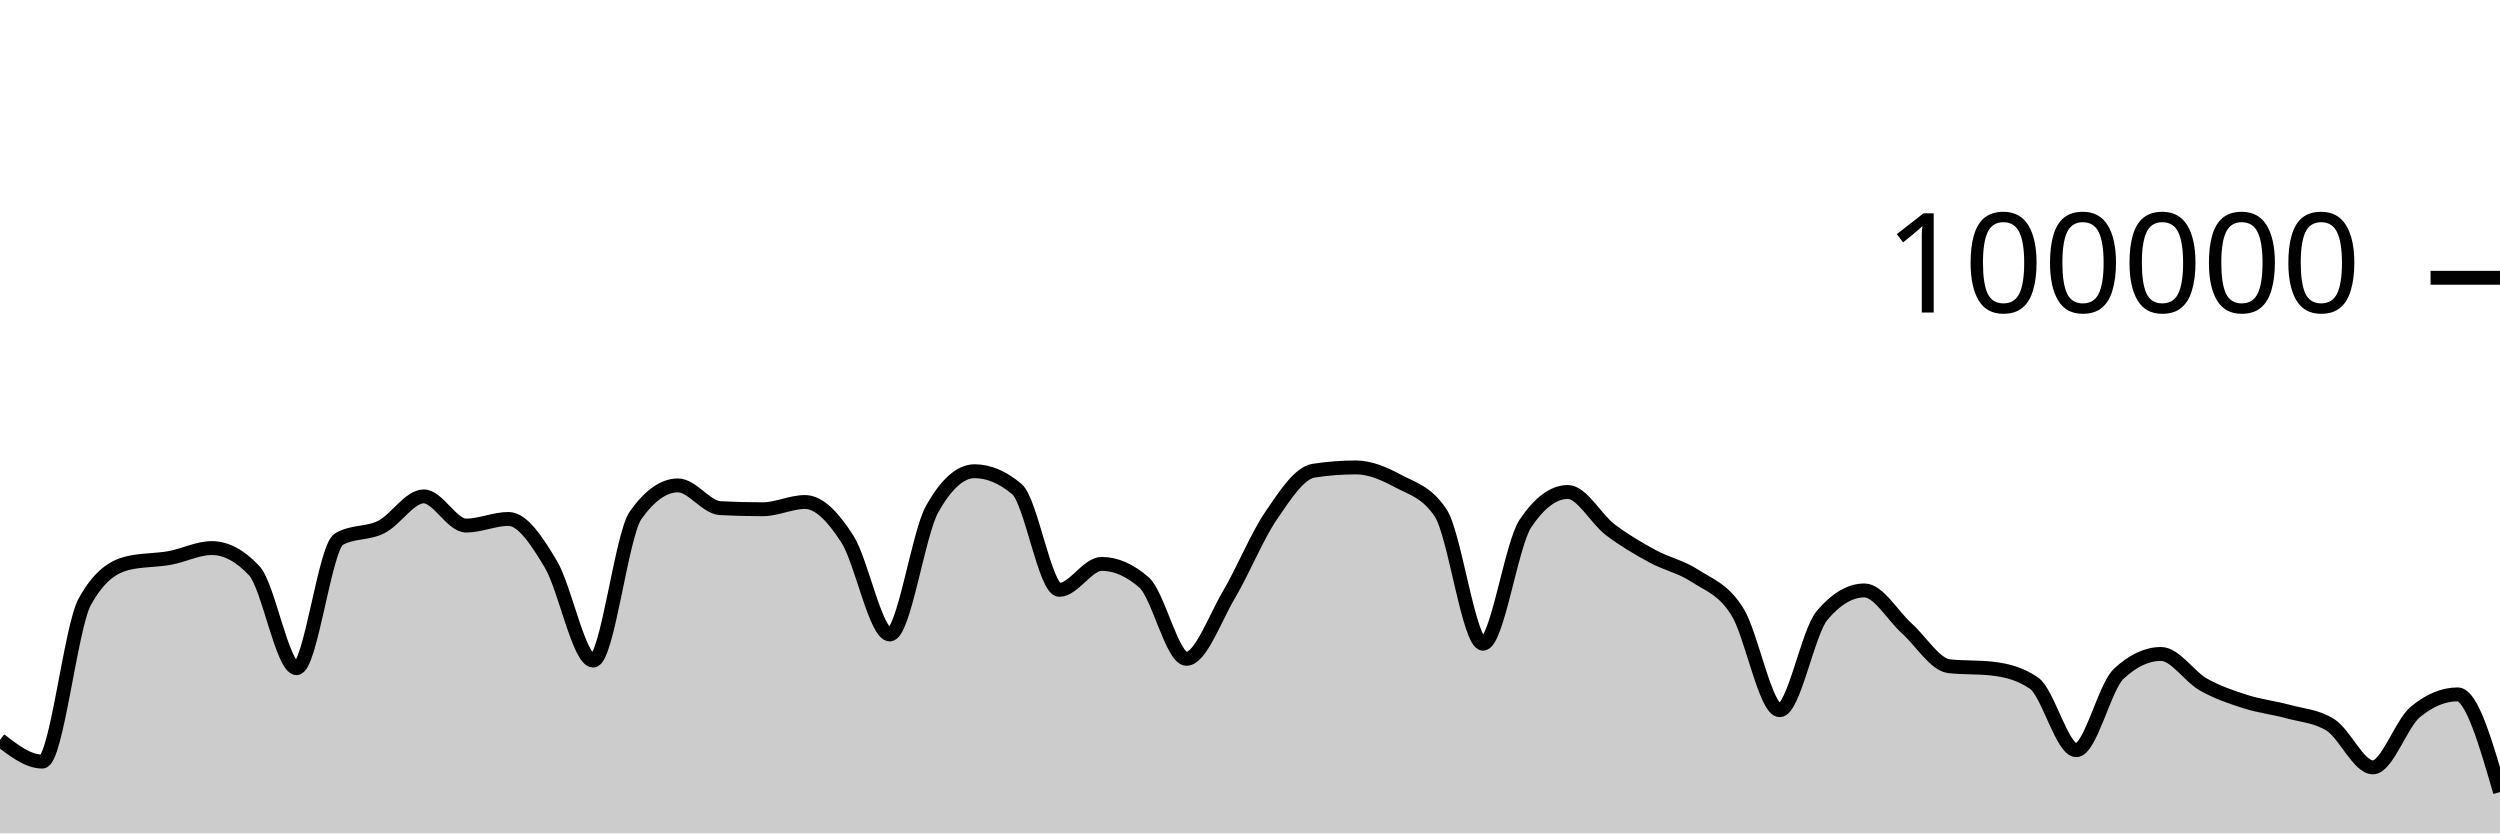
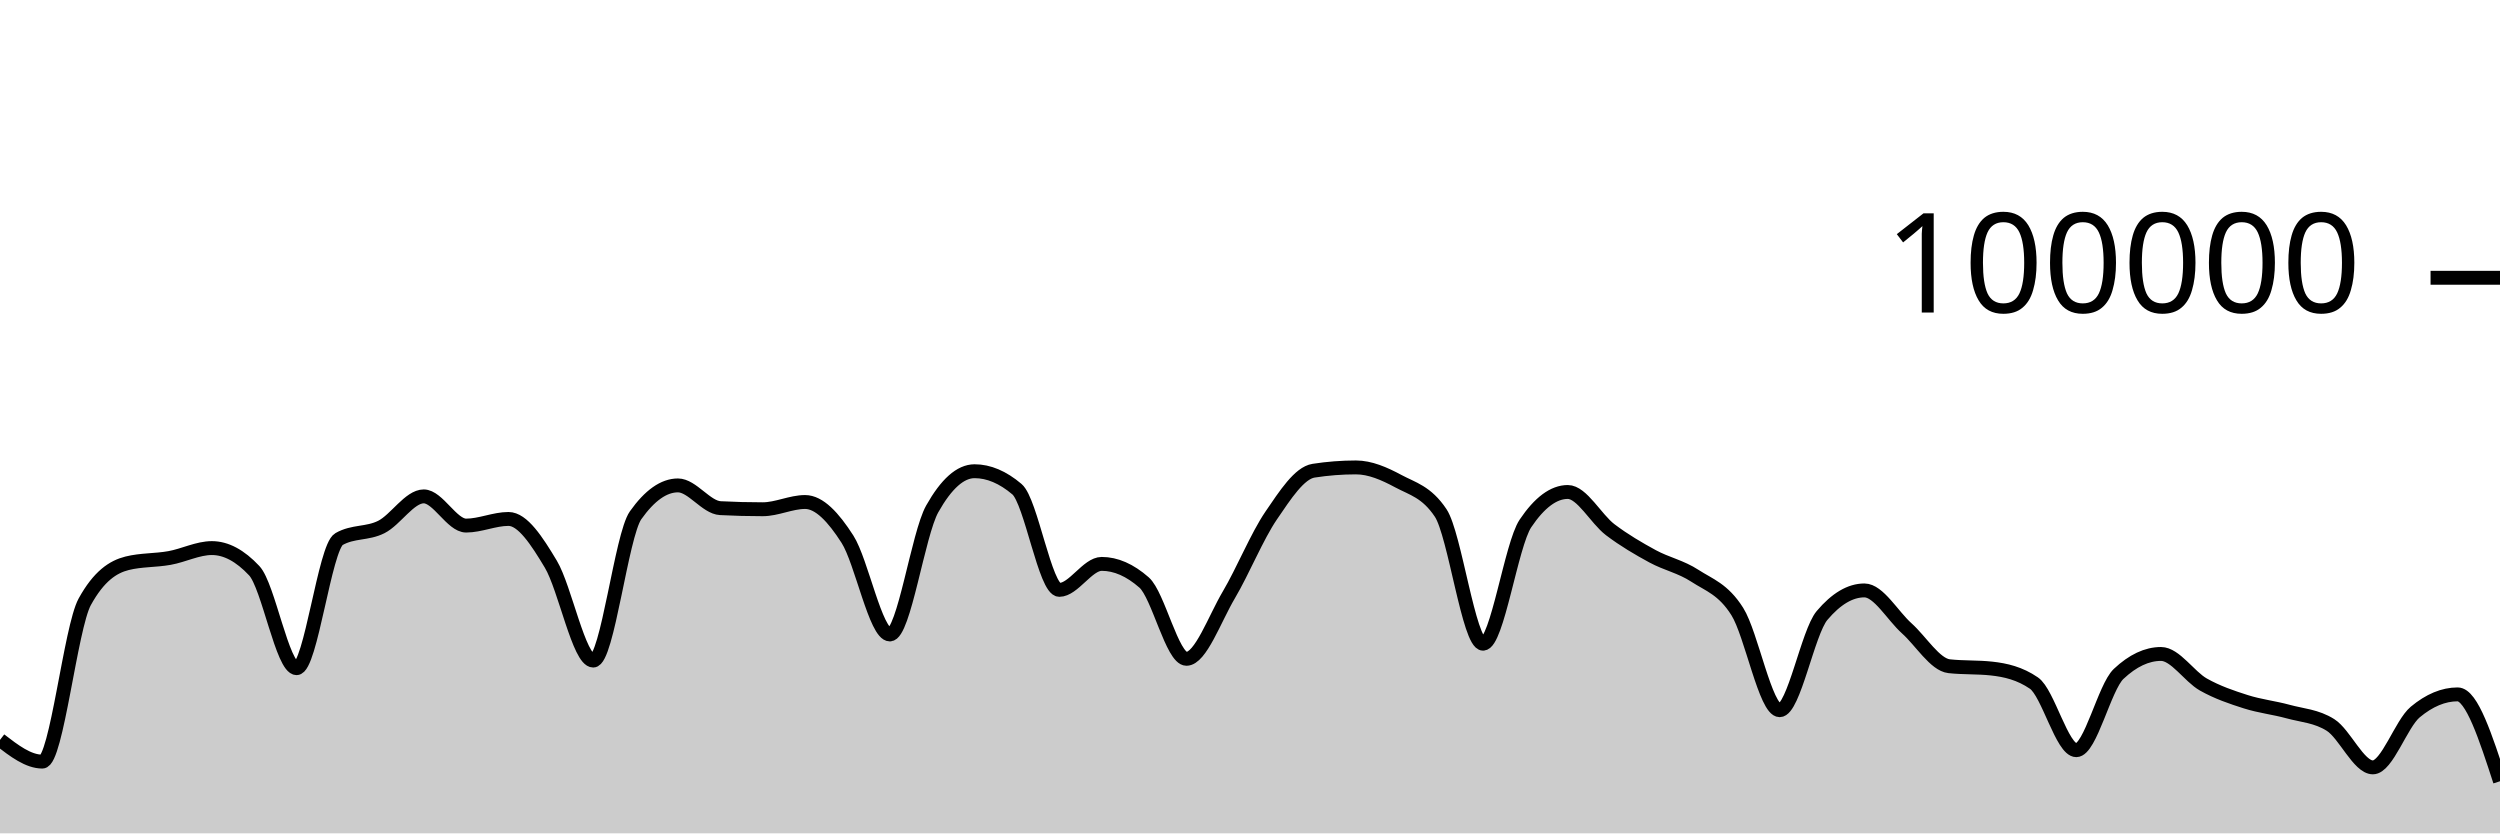
<svg xmlns="http://www.w3.org/2000/svg" viewBox="0 0 180 60">
  <g transform="translate(0,20)">
-     <path class="area" fill="rgba(0, 0, 0, 0.2)" d="M0,33.273C1.017,34.055,2.034,34.836,3.051,34.836C4.068,34.836,5.085,25.175,6.102,23.328C7.119,21.48,8.136,20.81,9.153,20.556C10.169,20.303,11.186,20.359,12.203,20.176C13.22,19.994,14.237,19.462,15.254,19.462C16.271,19.462,17.288,20.005,18.305,21.091C19.322,22.177,20.339,28.109,21.356,28.109C22.373,28.109,23.39,19.397,24.407,18.815C25.424,18.233,26.441,18.455,27.458,17.942C28.475,17.43,29.492,15.739,30.508,15.739C31.525,15.739,32.542,17.842,33.559,17.842C34.576,17.842,35.593,17.364,36.61,17.364C37.627,17.364,38.644,18.924,39.661,20.623C40.678,22.323,41.695,27.562,42.712,27.562C43.729,27.562,44.746,18.534,45.763,17.1C46.78,15.666,47.797,14.949,48.814,14.949C49.831,14.949,50.847,16.535,51.864,16.587C52.881,16.64,53.898,16.666,54.915,16.666C55.932,16.666,56.949,16.144,57.966,16.144C58.983,16.144,60,17.233,61.017,18.822C62.034,20.412,63.051,25.682,64.068,25.682C65.085,25.682,66.102,18.452,67.119,16.642C68.136,14.833,69.153,13.928,70.169,13.928C71.186,13.928,72.203,14.359,73.22,15.221C74.237,16.083,75.254,22.471,76.271,22.471C77.288,22.471,78.305,20.6,79.322,20.6C80.339,20.6,81.356,21.046,82.373,21.938C83.39,22.831,84.407,27.435,85.424,27.435C86.441,27.435,87.458,24.552,88.475,22.833C89.492,21.113,90.508,18.607,91.525,17.117C92.542,15.626,93.559,14.049,94.576,13.891C95.593,13.733,96.61,13.654,97.627,13.654C98.644,13.654,99.661,14.097,100.678,14.643C101.695,15.19,102.712,15.407,103.729,16.933C104.746,18.46,105.763,26.347,106.78,26.347C107.797,26.347,108.814,19.202,109.831,17.69C110.847,16.178,111.864,15.422,112.881,15.422C113.898,15.422,114.915,17.364,115.932,18.136C116.949,18.907,117.966,19.498,118.983,20.052C120,20.605,121.017,20.795,122.034,21.458C123.051,22.121,124.068,22.416,125.085,24.029C126.102,25.642,127.119,31.136,128.136,31.136C129.153,31.136,130.169,25.52,131.186,24.316C132.203,23.112,133.22,22.51,134.237,22.51C135.254,22.51,136.271,24.332,137.288,25.242C138.305,26.152,139.322,27.857,140.339,27.968C141.356,28.079,142.373,28.024,143.39,28.135C144.407,28.246,145.424,28.483,146.441,29.18C147.458,29.876,148.475,34.014,149.492,34.014C150.508,34.014,151.525,29.478,152.542,28.521C153.559,27.564,154.576,27.085,155.593,27.085C156.61,27.085,157.627,28.712,158.644,29.286C159.661,29.859,160.678,30.2,161.695,30.524C162.712,30.849,163.729,30.955,164.746,31.234C165.763,31.513,166.78,31.555,167.797,32.198C168.814,32.841,169.831,35.251,170.847,35.251C171.864,35.251,172.881,32.113,173.898,31.266C174.915,30.419,175.932,29.995,176.949,29.995C177.966,29.995,178.983,33.51,180,37.026L180,40C178.983,40,177.966,40,176.949,40C175.932,40,174.915,40,173.898,40C172.881,40,171.864,40,170.847,40C169.831,40,168.814,40,167.797,40C166.78,40,165.763,40,164.746,40C163.729,40,162.712,40,161.695,40C160.678,40,159.661,40,158.644,40C157.627,40,156.61,40,155.593,40C154.576,40,153.559,40,152.542,40C151.525,40,150.508,40,149.492,40C148.475,40,147.458,40,146.441,40C145.424,40,144.407,40,143.39,40C142.373,40,141.356,40,140.339,40C139.322,40,138.305,40,137.288,40C136.271,40,135.254,40,134.237,40C133.22,40,132.203,40,131.186,40C130.169,40,129.153,40,128.136,40C127.119,40,126.102,40,125.085,40C124.068,40,123.051,40,122.034,40C121.017,40,120,40,118.983,40C117.966,40,116.949,40,115.932,40C114.915,40,113.898,40,112.881,40C111.864,40,110.847,40,109.831,40C108.814,40,107.797,40,106.78,40C105.763,40,104.746,40,103.729,40C102.712,40,101.695,40,100.678,40C99.661,40,98.644,40,97.627,40C96.61,40,95.593,40,94.576,40C93.559,40,92.542,40,91.525,40C90.508,40,89.492,40,88.475,40C87.458,40,86.441,40,85.424,40C84.407,40,83.39,40,82.373,40C81.356,40,80.339,40,79.322,40C78.305,40,77.288,40,76.271,40C75.254,40,74.237,40,73.22,40C72.203,40,71.186,40,70.169,40C69.153,40,68.136,40,67.119,40C66.102,40,65.085,40,64.068,40C63.051,40,62.034,40,61.017,40C60,40,58.983,40,57.966,40C56.949,40,55.932,40,54.915,40C53.898,40,52.881,40,51.864,40C50.847,40,49.831,40,48.814,40C47.797,40,46.78,40,45.763,40C44.746,40,43.729,40,42.712,40C41.695,40,40.678,40,39.661,40C38.644,40,37.627,40,36.61,40C35.593,40,34.576,40,33.559,40C32.542,40,31.525,40,30.508,40C29.492,40,28.475,40,27.458,40C26.441,40,25.424,40,24.407,40C23.39,40,22.373,40,21.356,40C20.339,40,19.322,40,18.305,40C17.288,40,16.271,40,15.254,40C14.237,40,13.22,40,12.203,40C11.186,40,10.169,40,9.153,40C8.136,40,7.119,40,6.102,40C5.085,40,4.068,40,3.051,40C2.034,40,1.017,40,0,40Z" />
-     <path class="line" stroke="black" fill="none" d="M0,33.273C1.017,34.055,2.034,34.836,3.051,34.836C4.068,34.836,5.085,25.175,6.102,23.328C7.119,21.48,8.136,20.81,9.153,20.556C10.169,20.303,11.186,20.359,12.203,20.176C13.22,19.994,14.237,19.462,15.254,19.462C16.271,19.462,17.288,20.005,18.305,21.091C19.322,22.177,20.339,28.109,21.356,28.109C22.373,28.109,23.39,19.397,24.407,18.815C25.424,18.233,26.441,18.455,27.458,17.942C28.475,17.43,29.492,15.739,30.508,15.739C31.525,15.739,32.542,17.842,33.559,17.842C34.576,17.842,35.593,17.364,36.61,17.364C37.627,17.364,38.644,18.924,39.661,20.623C40.678,22.323,41.695,27.562,42.712,27.562C43.729,27.562,44.746,18.534,45.763,17.1C46.78,15.666,47.797,14.949,48.814,14.949C49.831,14.949,50.847,16.535,51.864,16.587C52.881,16.64,53.898,16.666,54.915,16.666C55.932,16.666,56.949,16.144,57.966,16.144C58.983,16.144,60,17.233,61.017,18.822C62.034,20.412,63.051,25.682,64.068,25.682C65.085,25.682,66.102,18.452,67.119,16.642C68.136,14.833,69.153,13.928,70.169,13.928C71.186,13.928,72.203,14.359,73.22,15.221C74.237,16.083,75.254,22.471,76.271,22.471C77.288,22.471,78.305,20.6,79.322,20.6C80.339,20.6,81.356,21.046,82.373,21.938C83.39,22.831,84.407,27.435,85.424,27.435C86.441,27.435,87.458,24.552,88.475,22.833C89.492,21.113,90.508,18.607,91.525,17.117C92.542,15.626,93.559,14.049,94.576,13.891C95.593,13.733,96.61,13.654,97.627,13.654C98.644,13.654,99.661,14.097,100.678,14.643C101.695,15.19,102.712,15.407,103.729,16.933C104.746,18.46,105.763,26.347,106.78,26.347C107.797,26.347,108.814,19.202,109.831,17.69C110.847,16.178,111.864,15.422,112.881,15.422C113.898,15.422,114.915,17.364,115.932,18.136C116.949,18.907,117.966,19.498,118.983,20.052C120,20.605,121.017,20.795,122.034,21.458C123.051,22.121,124.068,22.416,125.085,24.029C126.102,25.642,127.119,31.136,128.136,31.136C129.153,31.136,130.169,25.52,131.186,24.316C132.203,23.112,133.22,22.51,134.237,22.51C135.254,22.51,136.271,24.332,137.288,25.242C138.305,26.152,139.322,27.857,140.339,27.968C141.356,28.079,142.373,28.024,143.39,28.135C144.407,28.246,145.424,28.483,146.441,29.18C147.458,29.876,148.475,34.014,149.492,34.014C150.508,34.014,151.525,29.478,152.542,28.521C153.559,27.564,154.576,27.085,155.593,27.085C156.61,27.085,157.627,28.712,158.644,29.286C159.661,29.859,160.678,30.2,161.695,30.524C162.712,30.849,163.729,30.955,164.746,31.234C165.763,31.513,166.78,31.555,167.797,32.198C168.814,32.841,169.831,35.251,170.847,35.251C171.864,35.251,172.881,32.113,173.898,31.266C174.915,30.419,175.932,29.995,176.949,29.995C177.966,29.995,178.983,33.51,180,37.026" />
+     <path class="area" fill="rgba(0, 0, 0, 0.2)" d="M0,33.273C1.017,34.055,2.034,34.836,3.051,34.836C4.068,34.836,5.085,25.175,6.102,23.328C7.119,21.48,8.136,20.81,9.153,20.556C10.169,20.303,11.186,20.359,12.203,20.176C13.22,19.994,14.237,19.462,15.254,19.462C16.271,19.462,17.288,20.005,18.305,21.091C19.322,22.177,20.339,28.109,21.356,28.109C22.373,28.109,23.39,19.397,24.407,18.815C25.424,18.233,26.441,18.455,27.458,17.942C28.475,17.43,29.492,15.739,30.508,15.739C31.525,15.739,32.542,17.842,33.559,17.842C34.576,17.842,35.593,17.364,36.61,17.364C37.627,17.364,38.644,18.924,39.661,20.623C40.678,22.323,41.695,27.562,42.712,27.562C43.729,27.562,44.746,18.534,45.763,17.1C46.78,15.666,47.797,14.949,48.814,14.949C49.831,14.949,50.847,16.535,51.864,16.587C52.881,16.64,53.898,16.666,54.915,16.666C55.932,16.666,56.949,16.144,57.966,16.144C58.983,16.144,60,17.233,61.017,18.822C62.034,20.412,63.051,25.682,64.068,25.682C65.085,25.682,66.102,18.452,67.119,16.642C68.136,14.833,69.153,13.928,70.169,13.928C71.186,13.928,72.203,14.359,73.22,15.221C74.237,16.083,75.254,22.471,76.271,22.471C77.288,22.471,78.305,20.6,79.322,20.6C80.339,20.6,81.356,21.046,82.373,21.938C83.39,22.831,84.407,27.435,85.424,27.435C86.441,27.435,87.458,24.552,88.475,22.833C89.492,21.113,90.508,18.607,91.525,17.117C92.542,15.626,93.559,14.049,94.576,13.891C95.593,13.733,96.61,13.654,97.627,13.654C98.644,13.654,99.661,14.097,100.678,14.643C101.695,15.19,102.712,15.407,103.729,16.933C104.746,18.46,105.763,26.347,106.78,26.347C107.797,26.347,108.814,19.202,109.831,17.69C110.847,16.178,111.864,15.422,112.881,15.422C113.898,15.422,114.915,17.364,115.932,18.136C116.949,18.907,117.966,19.498,118.983,20.052C120,20.605,121.017,20.795,122.034,21.458C123.051,22.121,124.068,22.416,125.085,24.029C126.102,25.642,127.119,31.136,128.136,31.136C129.153,31.136,130.169,25.52,131.186,24.316C132.203,23.112,133.22,22.51,134.237,22.51C135.254,22.51,136.271,24.332,137.288,25.242C138.305,26.152,139.322,27.857,140.339,27.968C141.356,28.079,142.373,28.024,143.39,28.135C144.407,28.246,145.424,28.483,146.441,29.18C147.458,29.876,148.475,34.014,149.492,34.014C150.508,34.014,151.525,29.478,152.542,28.521C153.559,27.564,154.576,27.085,155.593,27.085C156.61,27.085,157.627,28.712,158.644,29.286C159.661,29.859,160.678,30.2,161.695,30.524C162.712,30.849,163.729,30.955,164.746,31.234C165.763,31.513,166.78,31.555,167.797,32.198C168.814,32.841,169.831,35.251,170.847,35.251C171.864,35.251,172.881,32.113,173.898,31.266C174.915,30.419,175.932,29.995,176.949,29.995C177.966,29.995,178.983,33.123,180,36.25L180,40C178.983,40,177.966,40,176.949,40C175.932,40,174.915,40,173.898,40C172.881,40,171.864,40,170.847,40C169.831,40,168.814,40,167.797,40C166.78,40,165.763,40,164.746,40C163.729,40,162.712,40,161.695,40C160.678,40,159.661,40,158.644,40C157.627,40,156.61,40,155.593,40C154.576,40,153.559,40,152.542,40C151.525,40,150.508,40,149.492,40C148.475,40,147.458,40,146.441,40C145.424,40,144.407,40,143.39,40C142.373,40,141.356,40,140.339,40C139.322,40,138.305,40,137.288,40C136.271,40,135.254,40,134.237,40C133.22,40,132.203,40,131.186,40C130.169,40,129.153,40,128.136,40C127.119,40,126.102,40,125.085,40C124.068,40,123.051,40,122.034,40C121.017,40,120,40,118.983,40C117.966,40,116.949,40,115.932,40C114.915,40,113.898,40,112.881,40C111.864,40,110.847,40,109.831,40C108.814,40,107.797,40,106.78,40C105.763,40,104.746,40,103.729,40C102.712,40,101.695,40,100.678,40C99.661,40,98.644,40,97.627,40C96.61,40,95.593,40,94.576,40C93.559,40,92.542,40,91.525,40C90.508,40,89.492,40,88.475,40C87.458,40,86.441,40,85.424,40C84.407,40,83.39,40,82.373,40C81.356,40,80.339,40,79.322,40C78.305,40,77.288,40,76.271,40C75.254,40,74.237,40,73.22,40C72.203,40,71.186,40,70.169,40C69.153,40,68.136,40,67.119,40C66.102,40,65.085,40,64.068,40C63.051,40,62.034,40,61.017,40C60,40,58.983,40,57.966,40C56.949,40,55.932,40,54.915,40C53.898,40,52.881,40,51.864,40C50.847,40,49.831,40,48.814,40C47.797,40,46.78,40,45.763,40C44.746,40,43.729,40,42.712,40C41.695,40,40.678,40,39.661,40C38.644,40,37.627,40,36.61,40C35.593,40,34.576,40,33.559,40C32.542,40,31.525,40,30.508,40C29.492,40,28.475,40,27.458,40C26.441,40,25.424,40,24.407,40C23.39,40,22.373,40,21.356,40C20.339,40,19.322,40,18.305,40C17.288,40,16.271,40,15.254,40C14.237,40,13.22,40,12.203,40C11.186,40,10.169,40,9.153,40C8.136,40,7.119,40,6.102,40C5.085,40,4.068,40,3.051,40C2.034,40,1.017,40,0,40Z" />
+     <path class="line" stroke="black" fill="none" d="M0,33.273C1.017,34.055,2.034,34.836,3.051,34.836C4.068,34.836,5.085,25.175,6.102,23.328C7.119,21.48,8.136,20.81,9.153,20.556C10.169,20.303,11.186,20.359,12.203,20.176C13.22,19.994,14.237,19.462,15.254,19.462C16.271,19.462,17.288,20.005,18.305,21.091C19.322,22.177,20.339,28.109,21.356,28.109C22.373,28.109,23.39,19.397,24.407,18.815C25.424,18.233,26.441,18.455,27.458,17.942C28.475,17.43,29.492,15.739,30.508,15.739C31.525,15.739,32.542,17.842,33.559,17.842C34.576,17.842,35.593,17.364,36.61,17.364C37.627,17.364,38.644,18.924,39.661,20.623C40.678,22.323,41.695,27.562,42.712,27.562C43.729,27.562,44.746,18.534,45.763,17.1C46.78,15.666,47.797,14.949,48.814,14.949C49.831,14.949,50.847,16.535,51.864,16.587C52.881,16.64,53.898,16.666,54.915,16.666C55.932,16.666,56.949,16.144,57.966,16.144C58.983,16.144,60,17.233,61.017,18.822C62.034,20.412,63.051,25.682,64.068,25.682C65.085,25.682,66.102,18.452,67.119,16.642C68.136,14.833,69.153,13.928,70.169,13.928C71.186,13.928,72.203,14.359,73.22,15.221C74.237,16.083,75.254,22.471,76.271,22.471C77.288,22.471,78.305,20.6,79.322,20.6C80.339,20.6,81.356,21.046,82.373,21.938C83.39,22.831,84.407,27.435,85.424,27.435C86.441,27.435,87.458,24.552,88.475,22.833C89.492,21.113,90.508,18.607,91.525,17.117C92.542,15.626,93.559,14.049,94.576,13.891C95.593,13.733,96.61,13.654,97.627,13.654C98.644,13.654,99.661,14.097,100.678,14.643C101.695,15.19,102.712,15.407,103.729,16.933C104.746,18.46,105.763,26.347,106.78,26.347C107.797,26.347,108.814,19.202,109.831,17.69C110.847,16.178,111.864,15.422,112.881,15.422C113.898,15.422,114.915,17.364,115.932,18.136C116.949,18.907,117.966,19.498,118.983,20.052C120,20.605,121.017,20.795,122.034,21.458C123.051,22.121,124.068,22.416,125.085,24.029C126.102,25.642,127.119,31.136,128.136,31.136C129.153,31.136,130.169,25.52,131.186,24.316C132.203,23.112,133.22,22.51,134.237,22.51C135.254,22.51,136.271,24.332,137.288,25.242C138.305,26.152,139.322,27.857,140.339,27.968C141.356,28.079,142.373,28.024,143.39,28.135C144.407,28.246,145.424,28.483,146.441,29.18C147.458,29.876,148.475,34.014,149.492,34.014C150.508,34.014,151.525,29.478,152.542,28.521C153.559,27.564,154.576,27.085,155.593,27.085C156.61,27.085,157.627,28.712,158.644,29.286C159.661,29.859,160.678,30.2,161.695,30.524C162.712,30.849,163.729,30.955,164.746,31.234C165.763,31.513,166.78,31.555,167.797,32.198C168.814,32.841,169.831,35.251,170.847,35.251C171.864,35.251,172.881,32.113,173.898,31.266C174.915,30.419,175.932,29.995,176.949,29.995C177.966,29.995,178.983,33.123,180,36.25" />
    <path class="axis-ceiling" stroke-width="1" stroke="black" fill="none" d="M175,0L180,0" />
    <text class="axis-ceiling-label" font-family="sans-serif" text-anchor="end" font-size="10px" x="170" y="2.5">100000</text>
  </g>
</svg>
